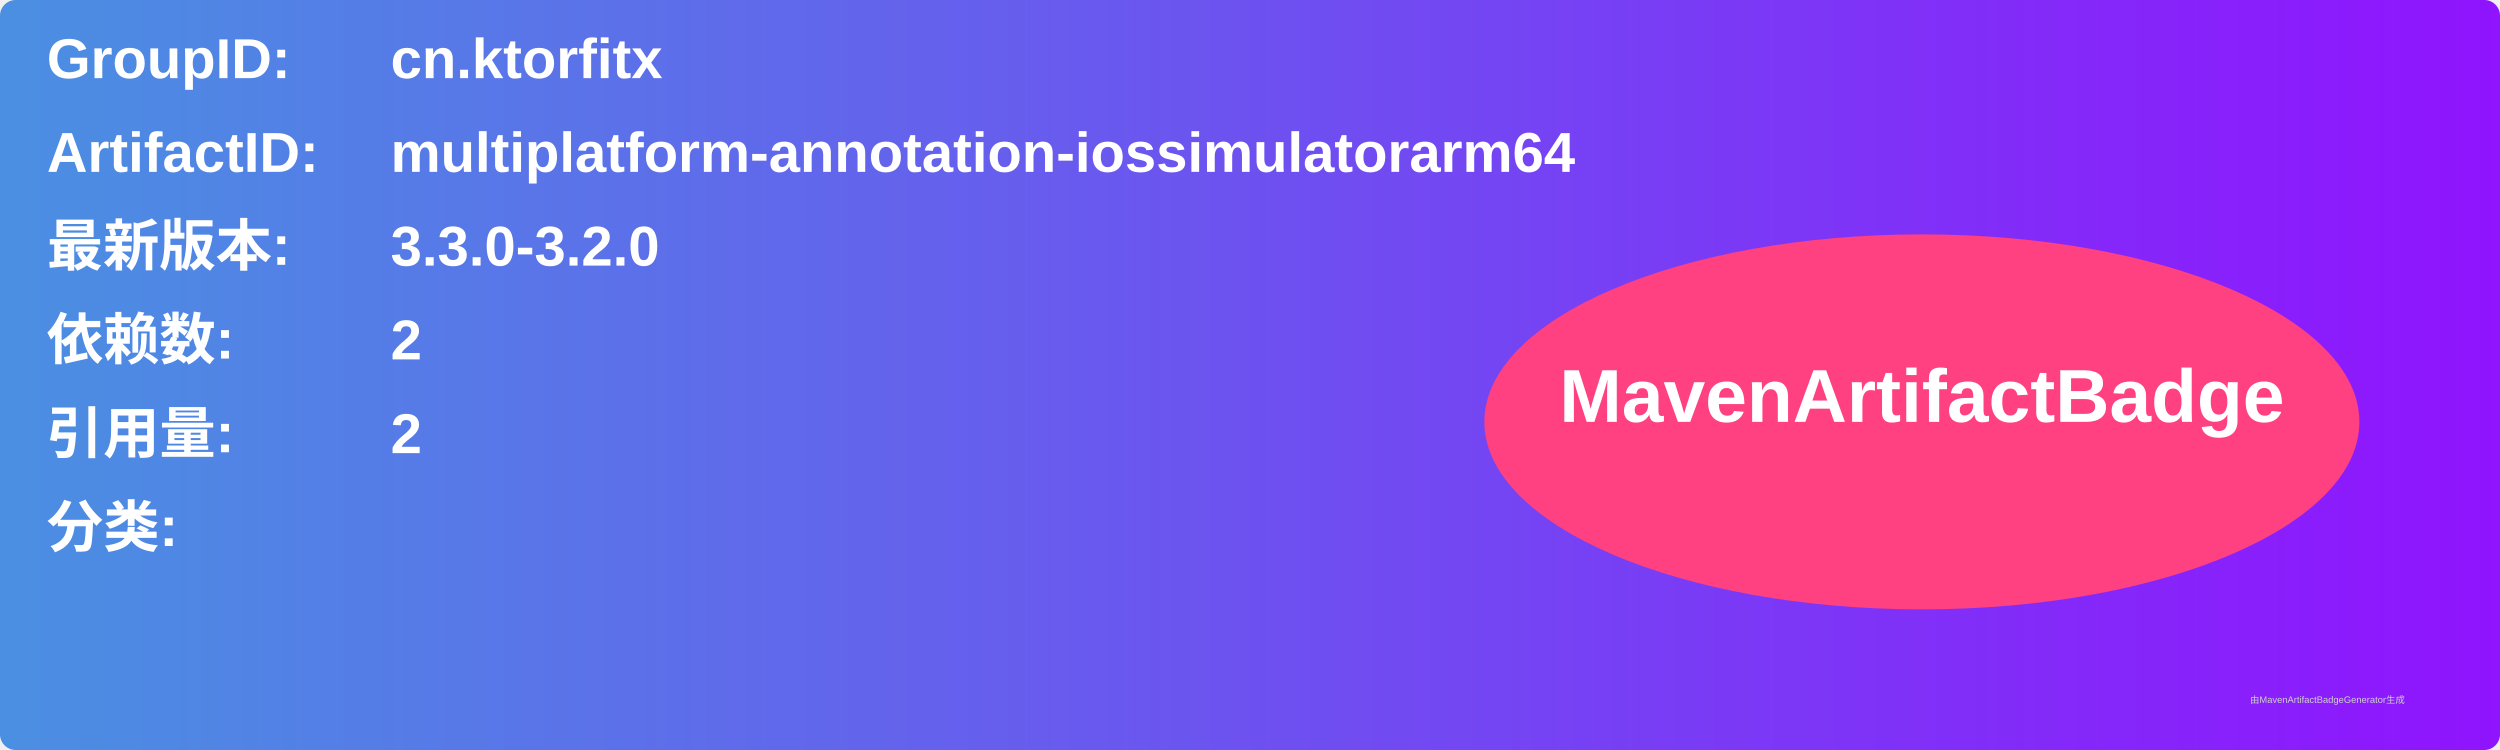
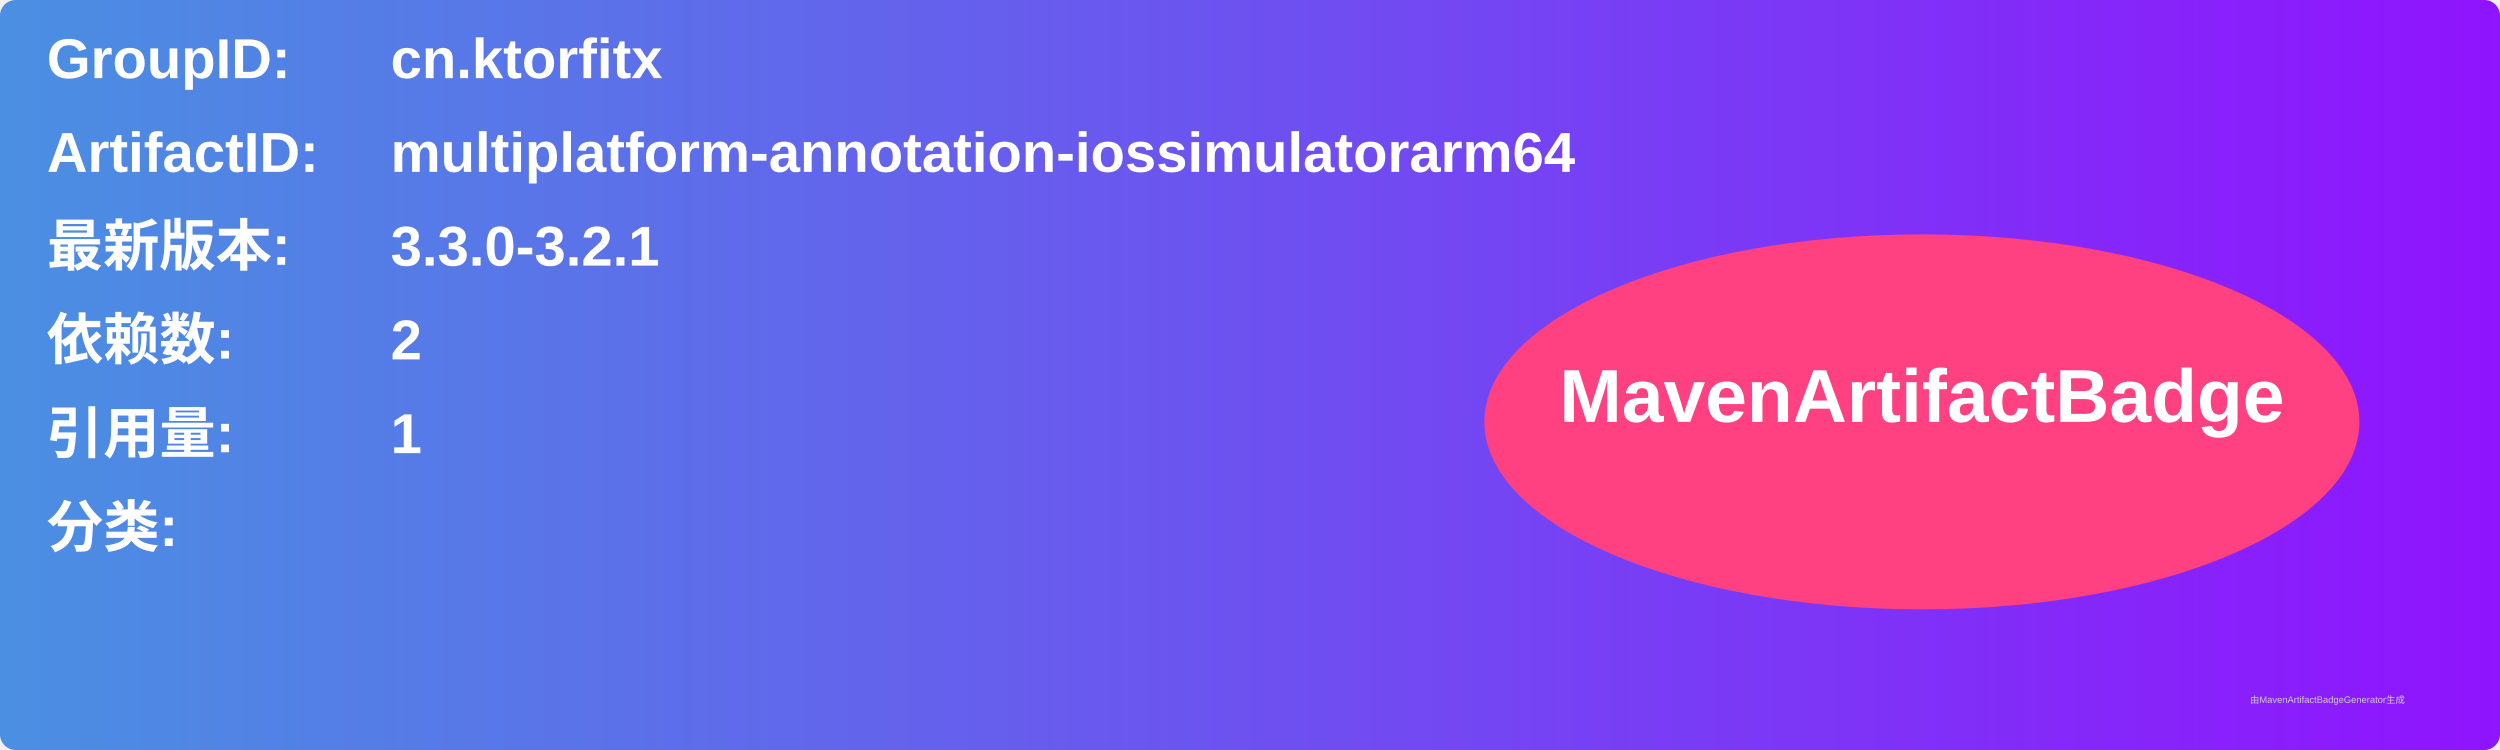
<svg xmlns="http://www.w3.org/2000/svg" width="800" height="240" viewBox="0 0 800 240">
  <linearGradient id="grad" x1="0%" y1="0%" x2="100%" y2="0%">
    <stop offset="0%" stop-color="#4a90e2" />
    <stop offset="100%" stop-color="#9013fe" />
  </linearGradient>
  <rect width="100%" height="100%" rx="5" ry="5" fill="url(#grad)" />
  <g transform="translate(15, 15)">
    <text x="0" y="10" font-family="Arial" font-size="18" fill="white" font-weight="bold" width="260">GroupID:</text>
    <text x="110" y="10" font-family="Arial" font-size="18" fill="white" font-weight="bold" width="460">cn.ktorfitx</text>
    <text x="0" y="40" font-family="Arial" font-size="18" fill="white" font-weight="bold" width="260">ArtifactID:</text>
    <text x="110" y="40" font-family="Arial" font-size="18" fill="white" font-weight="bold" width="460">multiplatform-annotation-iossimulatorarm64</text>
    <text x="0" y="70" font-family="Arial" font-size="18" fill="white" font-weight="bold">最新版本:</text>
    <text x="110" y="70" font-family="Arial" font-size="18" fill="white" font-weight="bold">
-       <tspan font-weight="bold">3.3.0-3.2.0</tspan>
+       <tspan font-weight="bold">3.3.0-3.2.1</tspan>
    </text>
    <text x="0" y="100" font-family="Arial" font-size="18" fill="white" font-weight="bold">依赖数: </text>
    <text x="110" y="100" font-family="Arial" font-size="18" fill="white">
      <tspan font-weight="bold">2</tspan>
    </text>
    <text x="0" y="130" font-family="Arial" font-size="18" fill="white" font-weight="bold">引用量: </text>
    <text x="110" y="130" font-family="Arial" font-size="18" fill="white">
-       <tspan font-weight="bold">2</tspan>
+       <tspan font-weight="bold">1</tspan>
    </text>
    <text x="0" y="160" font-family="Arial" font-size="18" fill="white" font-weight="bold">分类:</text>
    <text x="10" y="190" font-family="Arial" font-size="10" fill="white">
      <tspan font-weight="bold" />
    </text>
    <ellipse cx="600" cy="120" rx="140" ry="60" fill="#ff4081" />
    <text x="600" y="120" text-anchor="middle" font-family="Arial" font-size="24" fill="white" font-weight="bold">MavenArtifactBadge</text>
  </g>
  <text x="720" y="225" font-family="Arial" font-size="3" fill="#d0d0d0">由MavenArtifactBadgeGenerator生成</text>
</svg>
